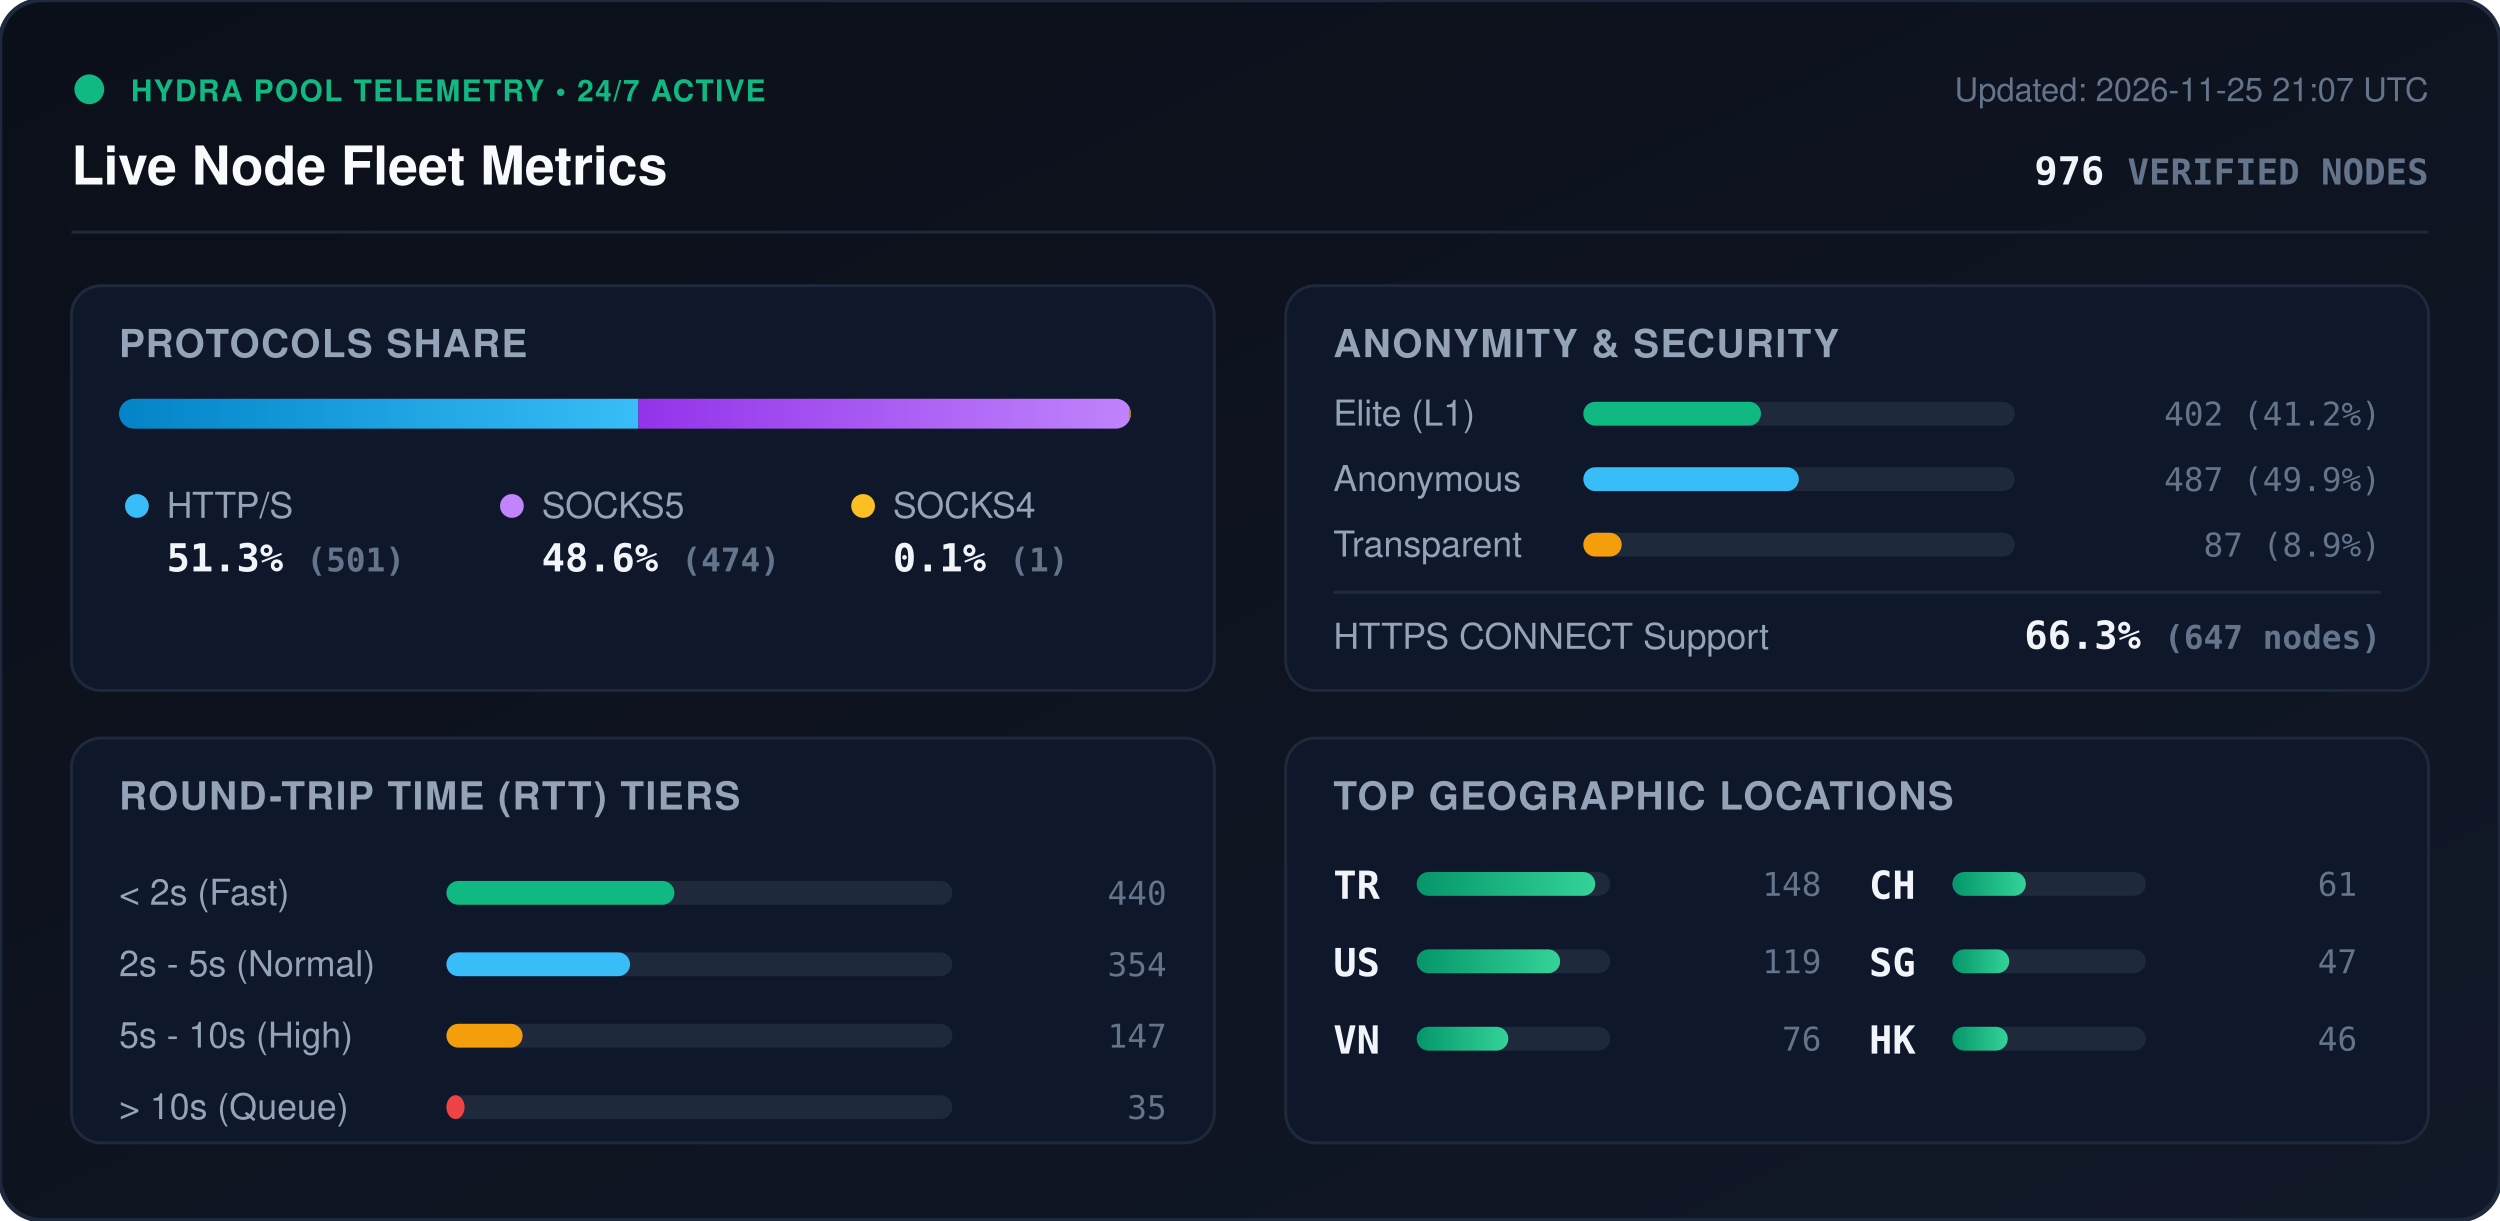
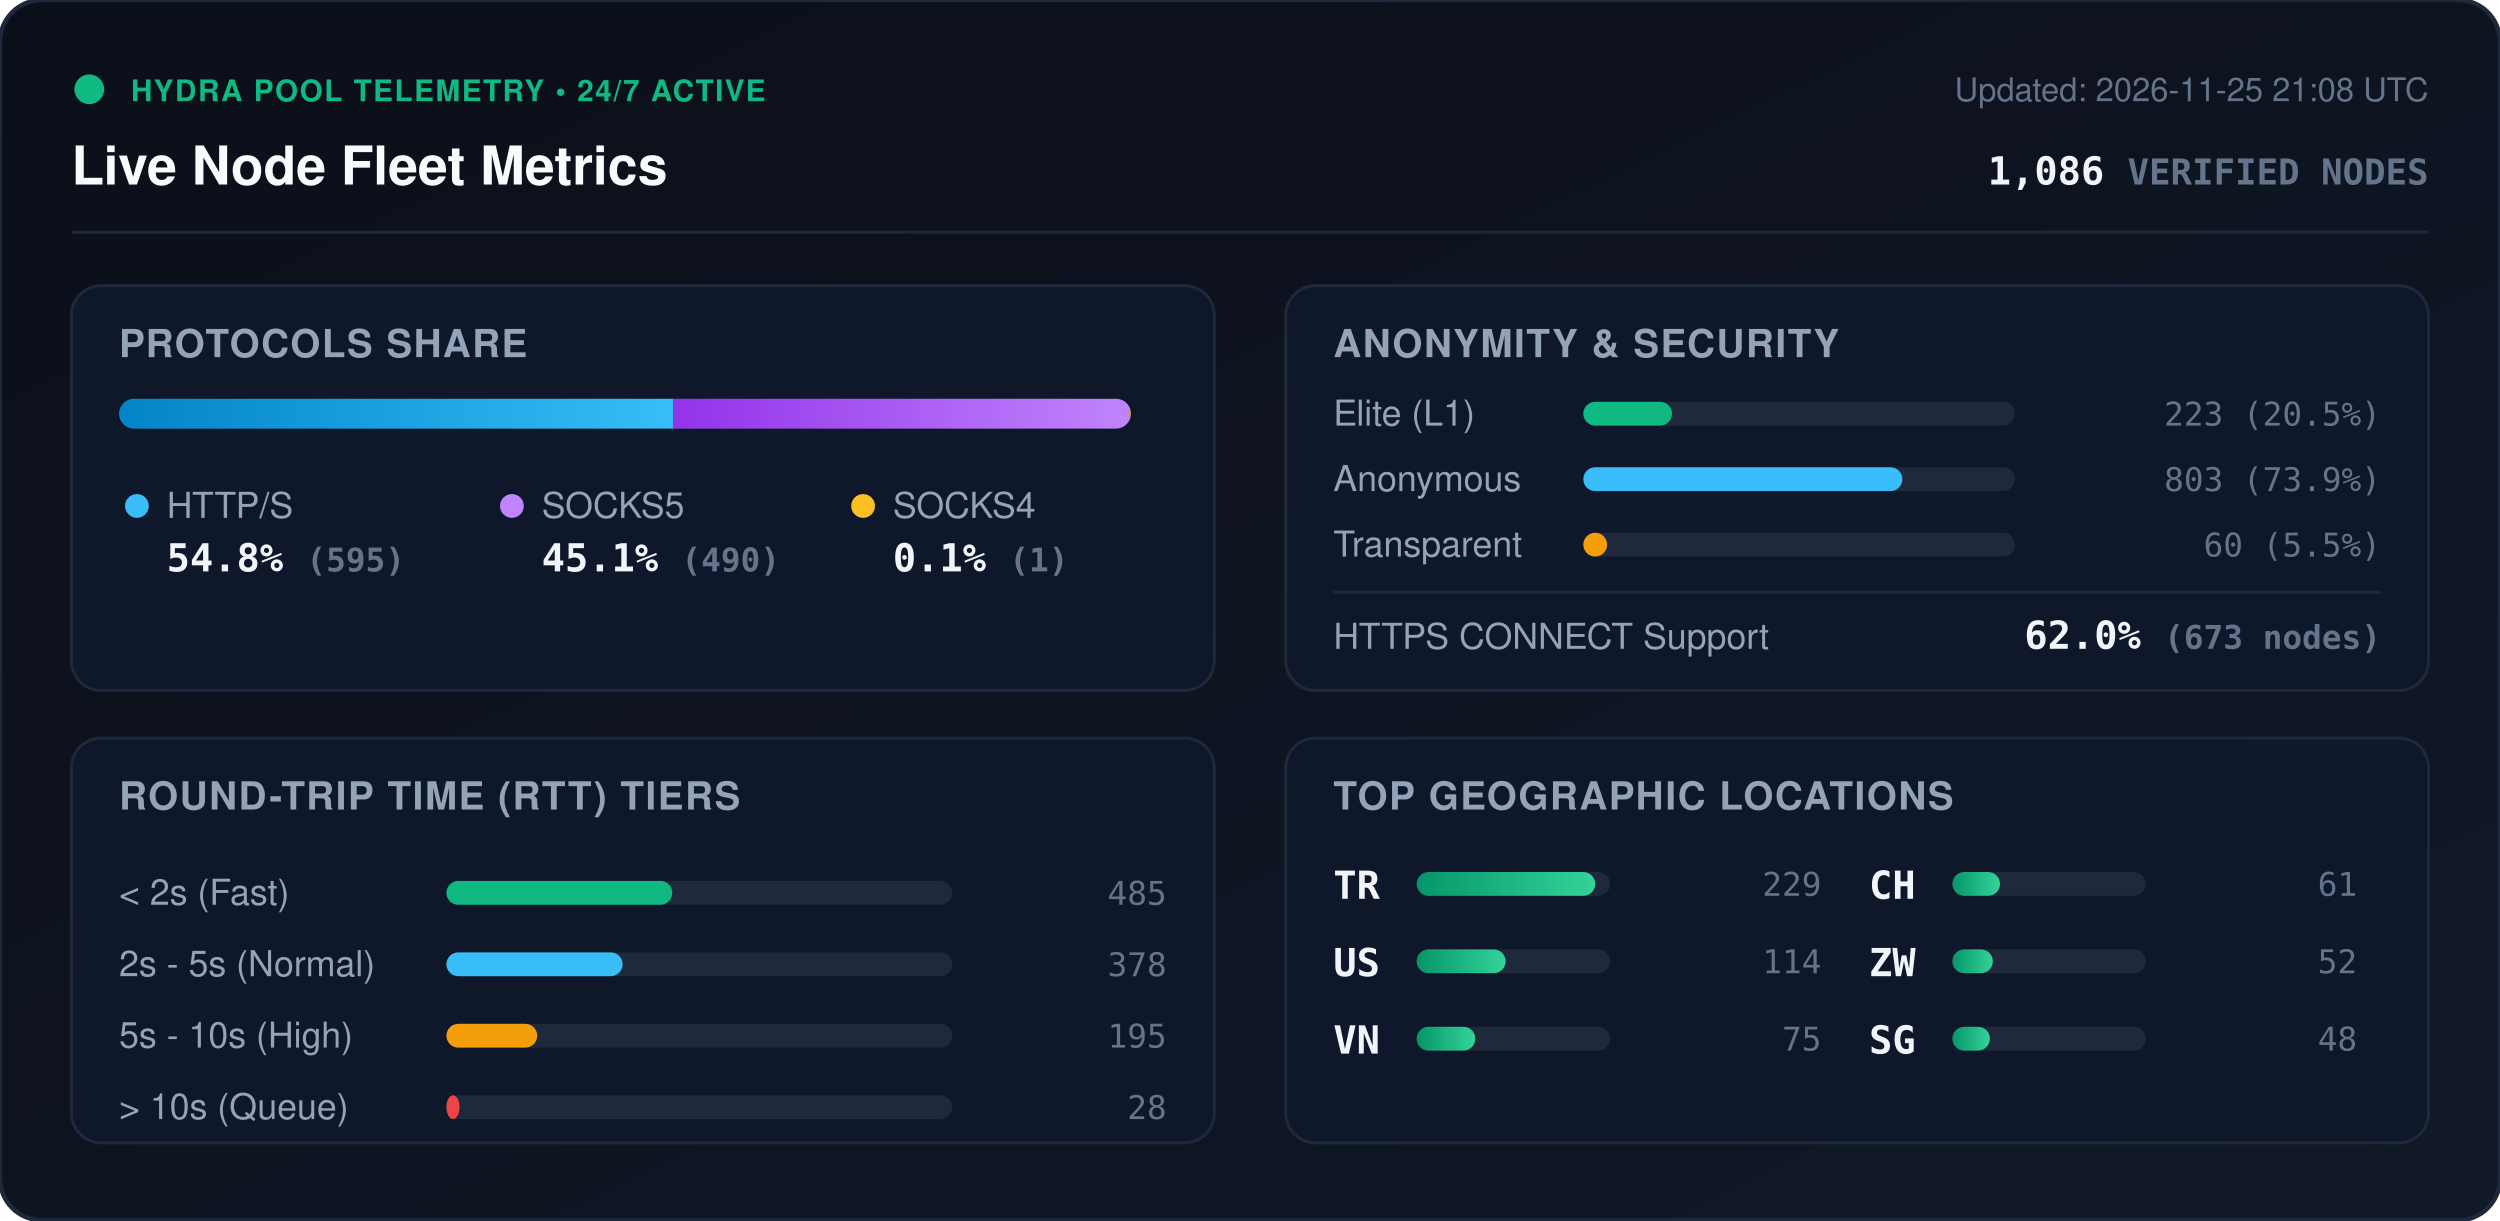
<svg xmlns="http://www.w3.org/2000/svg" viewBox="0 0 840 410" width="840" height="410" style="max-width: 100%; height: auto;">
  <defs>
    <linearGradient id="bg" x1="0%" y1="0%" x2="100%" y2="100%">
      <stop offset="0%" stop-color="#0b0f19" />
      <stop offset="100%" stop-color="#111827" />
    </linearGradient>
    <linearGradient id="bar-http" x1="0%" y1="0%" x2="100%" y2="0%">
      <stop offset="0%" stop-color="#0284c7" />
      <stop offset="100%" stop-color="#38bdf8" />
    </linearGradient>
    <linearGradient id="bar-socks5" x1="0%" y1="0%" x2="100%" y2="0%">
      <stop offset="0%" stop-color="#9333ea" />
      <stop offset="100%" stop-color="#c084fc" />
    </linearGradient>
    <linearGradient id="bar-socks4" x1="0%" y1="0%" x2="100%" y2="0%">
      <stop offset="0%" stop-color="#d97706" />
      <stop offset="100%" stop-color="#fbbf24" />
    </linearGradient>
    <linearGradient id="bar-green" x1="0%" y1="0%" x2="100%" y2="0%">
      <stop offset="0%" stop-color="#059669" />
      <stop offset="100%" stop-color="#34d399" />
    </linearGradient>
    <clipPath id="prog-track-clip">
      <rect width="340.0" height="10" rx="5" />
    </clipPath>
    <style>
      .title { font: 700 18px -apple-system, BlinkMacSystemFont, 'Segoe UI', Helvetica, Arial, sans-serif; fill: #f8fafc; }
      .sub { font: 500 11px -apple-system, BlinkMacSystemFont, 'Segoe UI', Helvetica, Arial, sans-serif; fill: #64748b; }
      .section-hdr { font: 600 13px -apple-system, BlinkMacSystemFont, 'Segoe UI', Helvetica, Arial, sans-serif; fill: #94a3b8; letter-spacing: 0.5px; }
      .metric-val { font: 700 13px -apple-system, BlinkMacSystemFont, 'Segoe UI', Helvetica, Arial, sans-serif; fill: #f1f5f9; }
      .metric-lbl { font: 500 12px -apple-system, BlinkMacSystemFont, 'Segoe UI', Helvetica, Arial, sans-serif; fill: #94a3b8; }
      .badge-txt { font: 700 10px -apple-system, BlinkMacSystemFont, 'Segoe UI', Helvetica, Arial, sans-serif; fill: #10b981; letter-spacing: 0.5px; }
      .mono { font-family: ui-monospace, SFMono-Regular, Menlo, Monaco, Consolas, monospace; }
      .pulse { animation: beacon 2s infinite ease-in-out; }
      @keyframes beacon { 0%, 100% { opacity: 1; } 50% { opacity: 0.35; } }
    </style>
  </defs>
  <rect width="840" height="410" rx="14" fill="url(#bg)" stroke="#1e293b" stroke-width="1.5" />
  <g transform="translate(24, 24)">
    <circle cx="6" cy="6" r="5" fill="#10b981" class="pulse" />
    <text x="20" y="10" class="badge-txt">HYDRA POOL TELEMETRY • 24/7 ACTIVE</text>
    <text x="0" y="38" class="title">Live Node Fleet Metrics</text>
-     <text x="792" y="10" text-anchor="end" class="sub">Updated: 2026-11-25 21:07 UTC</text>
-     <text x="792" y="38" text-anchor="end" class="metric-val mono" fill="#38bdf8">976 <tspan font-size="12" fill="#64748b">VERIFIED NODES</tspan>
+     <text x="792" y="10" text-anchor="end" class="sub">Updated: 2026-11-25 21:08 UTC</text>
+     <text x="792" y="38" text-anchor="end" class="metric-val mono" fill="#38bdf8">1,086 <tspan font-size="12" fill="#64748b">VERIFIED NODES</tspan>
    </text>
  </g>
  <line x1="24" y1="78" x2="816" y2="78" stroke="#1e293b" stroke-width="1" />
  <g transform="translate(24, 96)">
    <rect width="384" height="136" rx="10" fill="#0f172a" stroke="#1e293b" />
    <text x="16" y="24" class="section-hdr">PROTOCOLS SHARE</text>
    <g transform="translate(16, 38)">
      <rect width="340.0" height="10" rx="5" fill="#1e293b" />
      <g clip-path="url(#prog-track-clip)">
-         <rect x="0" width="174.5" height="10" fill="url(#bar-http)" />
-         <rect x="174.5" width="165.1" height="10" fill="url(#bar-socks5)" />
-         <rect x="339.6" width="0.3" height="10" fill="url(#bar-socks4)" />
+         <rect x="0" width="186.3" height="10" fill="url(#bar-http)" />
+         <rect x="186.3" width="153.4" height="10" fill="url(#bar-socks5)" />
+         <rect x="339.7" width="0.3" height="10" fill="url(#bar-socks4)" />
      </g>
    </g>
    <g transform="translate(16, 68)">
      <circle cx="6" cy="6" r="4" fill="#38bdf8" />
      <text x="16" y="10" class="metric-lbl">HTTP/S</text>
-       <text x="16" y="28" class="metric-val mono">51.3% <tspan font-size="11" fill="#64748b">(501)</tspan>
+       <text x="16" y="28" class="metric-val mono">54.8% <tspan font-size="11" fill="#64748b">(595)</tspan>
      </text>
      <circle cx="132" cy="6" r="4" fill="#c084fc" />
      <text x="142" y="10" class="metric-lbl">SOCKS5</text>
-       <text x="142" y="28" class="metric-val mono">48.6% <tspan font-size="11" fill="#64748b">(474)</tspan>
+       <text x="142" y="28" class="metric-val mono">45.1% <tspan font-size="11" fill="#64748b">(490)</tspan>
      </text>
      <circle cx="250" cy="6" r="4" fill="#fbbf24" />
      <text x="260" y="10" class="metric-lbl">SOCKS4</text>
      <text x="260" y="28" class="metric-val mono">0.1% <tspan font-size="11" fill="#64748b">(1)</tspan>
      </text>
    </g>
  </g>
  <g transform="translate(432, 96)">
    <rect width="384" height="136" rx="10" fill="#0f172a" stroke="#1e293b" />
    <text x="16" y="24" class="section-hdr">ANONYMITY &amp; SECURITY</text>
    <text x="16" y="47" class="metric-lbl">Elite (L1)</text>
    <rect x="100" y="39" width="145.0" height="8" rx="4" fill="#1e293b" />
-     <rect x="100" y="39" width="59.7" height="8" rx="4" fill="#10b981" />
-     <text x="368" y="47" text-anchor="end" class="mono sub" fill="#e2e8f0">402 (41.2%)</text>
+     <rect x="100" y="39" width="29.8" height="8" rx="4" fill="#10b981" />
+     <text x="368" y="47" text-anchor="end" class="mono sub" fill="#e2e8f0">223 (20.5%)</text>
    <text x="16" y="69" class="metric-lbl">Anonymous</text>
    <rect x="100" y="61" width="145.0" height="8" rx="4" fill="#1e293b" />
-     <rect x="100" y="61" width="72.4" height="8" rx="4" fill="#38bdf8" />
-     <text x="368" y="69" text-anchor="end" class="mono sub" fill="#e2e8f0">487 (49.9%)</text>
+     <rect x="100" y="61" width="107.2" height="8" rx="4" fill="#38bdf8" />
+     <text x="368" y="69" text-anchor="end" class="mono sub" fill="#e2e8f0">803 (73.9%)</text>
    <text x="16" y="91" class="metric-lbl">Transparent</text>
    <rect x="100" y="83" width="145.0" height="8" rx="4" fill="#1e293b" />
-     <rect x="100" y="83" width="12.9" height="8" rx="4" fill="#f59e0b" />
-     <text x="368" y="91" text-anchor="end" class="mono sub" fill="#e2e8f0">87 (8.9%)</text>
+     <rect x="100" y="83" width="8.0" height="8" rx="4" fill="#f59e0b" />
+     <text x="368" y="91" text-anchor="end" class="mono sub" fill="#e2e8f0">60 (5.5%)</text>
    <line x1="16" y1="103" x2="368" y2="103" stroke="#1e293b" stroke-width="1" />
    <text x="16" y="122" class="metric-lbl">HTTPS CONNECT Support</text>
-     <text x="368" y="122" text-anchor="end" class="metric-val mono" fill="#34d399">66.3% <tspan font-size="11" fill="#64748b">(647 nodes)</tspan>
+     <text x="368" y="122" text-anchor="end" class="metric-val mono" fill="#34d399">62.0% <tspan font-size="11" fill="#64748b">(673 nodes)</tspan>
    </text>
  </g>
  <g transform="translate(24, 248)">
    <rect width="384" height="136" rx="10" fill="#0f172a" stroke="#1e293b" />
    <text x="16" y="24" class="section-hdr">ROUND-TRIP TIME (RTT) TIERS</text>
    <g transform="translate(16, 42)">
      <text x="0" y="14" class="metric-lbl">&lt; 2s (Fast)</text>
      <rect x="110" y="6" width="170" height="8" rx="4" fill="#1e293b" />
-       <rect x="110" y="6" width="76.6" height="8" rx="4" fill="#10b981" />
-       <text x="352" y="14" text-anchor="end" class="mono sub">440</text>
+       <rect x="110" y="6" width="75.9" height="8" rx="4" fill="#10b981" />
+       <text x="352" y="14" text-anchor="end" class="mono sub">485</text>
      <text x="0" y="38" class="metric-lbl">2s - 5s (Normal)</text>
      <rect x="110" y="30" width="170" height="8" rx="4" fill="#1e293b" />
-       <rect x="110" y="30" width="61.7" height="8" rx="4" fill="#38bdf8" />
-       <text x="352" y="38" text-anchor="end" class="mono sub">354</text>
+       <rect x="110" y="30" width="59.2" height="8" rx="4" fill="#38bdf8" />
+       <text x="352" y="38" text-anchor="end" class="mono sub">378</text>
      <text x="0" y="62" class="metric-lbl">5s - 10s (High)</text>
      <rect x="110" y="54" width="170" height="8" rx="4" fill="#1e293b" />
-       <rect x="110" y="54" width="25.6" height="8" rx="4" fill="#f59e0b" />
-       <text x="352" y="62" text-anchor="end" class="mono sub">147</text>
+       <rect x="110" y="54" width="30.5" height="8" rx="4" fill="#f59e0b" />
+       <text x="352" y="62" text-anchor="end" class="mono sub">195</text>
      <text x="0" y="86" class="metric-lbl">&gt; 10s (Queue)</text>
      <rect x="110" y="78" width="170" height="8" rx="4" fill="#1e293b" />
-       <rect x="110" y="78" width="6.1" height="8" rx="4" fill="#ef4444" />
-       <text x="352" y="86" text-anchor="end" class="mono sub">35</text>
+       <rect x="110" y="78" width="4.4" height="8" rx="4" fill="#ef4444" />
+       <text x="352" y="86" text-anchor="end" class="mono sub">28</text>
    </g>
  </g>
  <g transform="translate(432, 248)">
    <rect width="384" height="136" rx="10" fill="#0f172a" stroke="#1e293b" />
    <text x="16" y="24" class="section-hdr">TOP GEOGRAPHIC LOCATIONS</text>
    <g transform="translate(16, 42)">
      <g transform="translate(0, 0)">
        <text x="0" y="12" class="mono metric-val" font-size="12">TR</text>
        <rect x="28" y="3" width="65" height="8" rx="4" fill="#1e293b" />
        <rect x="28" y="3" width="60.0" height="8" rx="4" fill="url(#bar-green)" />
-         <text x="164" y="11" text-anchor="end" class="mono sub">148</text>
+         <text x="164" y="11" text-anchor="end" class="mono sub">229</text>
      </g>
      <g transform="translate(0, 26)">
        <text x="0" y="12" class="mono metric-val" font-size="12">US</text>
        <rect x="28" y="3" width="65" height="8" rx="4" fill="#1e293b" />
-         <rect x="28" y="3" width="48.2" height="8" rx="4" fill="url(#bar-green)" />
-         <text x="164" y="11" text-anchor="end" class="mono sub">119</text>
+         <rect x="28" y="3" width="29.9" height="8" rx="4" fill="url(#bar-green)" />
+         <text x="164" y="11" text-anchor="end" class="mono sub">114</text>
      </g>
      <g transform="translate(0, 52)">
        <text x="0" y="12" class="mono metric-val" font-size="12">VN</text>
        <rect x="28" y="3" width="65" height="8" rx="4" fill="#1e293b" />
-         <rect x="28" y="3" width="30.8" height="8" rx="4" fill="url(#bar-green)" />
-         <text x="164" y="11" text-anchor="end" class="mono sub">76</text>
+         <rect x="28" y="3" width="19.7" height="8" rx="4" fill="url(#bar-green)" />
+         <text x="164" y="11" text-anchor="end" class="mono sub">75</text>
      </g>
      <g transform="translate(180, 0)">
        <text x="0" y="12" class="mono metric-val" font-size="12">CH</text>
        <rect x="28" y="3" width="65" height="8" rx="4" fill="#1e293b" />
-         <rect x="28" y="3" width="24.7" height="8" rx="4" fill="url(#bar-green)" />
+         <rect x="28" y="3" width="16.0" height="8" rx="4" fill="url(#bar-green)" />
        <text x="164" y="11" text-anchor="end" class="mono sub">61</text>
      </g>
      <g transform="translate(180, 26)">
+         <text x="0" y="12" class="mono metric-val" font-size="12">ZW</text>
+         <rect x="28" y="3" width="65" height="8" rx="4" fill="#1e293b" />
+         <rect x="28" y="3" width="13.6" height="8" rx="4" fill="url(#bar-green)" />
+         <text x="164" y="11" text-anchor="end" class="mono sub">52</text>
+       </g>
+       <g transform="translate(180, 52)">
        <text x="0" y="12" class="mono metric-val" font-size="12">SG</text>
        <rect x="28" y="3" width="65" height="8" rx="4" fill="#1e293b" />
-         <rect x="28" y="3" width="19.1" height="8" rx="4" fill="url(#bar-green)" />
-         <text x="164" y="11" text-anchor="end" class="mono sub">47</text>
-       </g>
-       <g transform="translate(180, 52)">
-         <text x="0" y="12" class="mono metric-val" font-size="12">HK</text>
-         <rect x="28" y="3" width="65" height="8" rx="4" fill="#1e293b" />
-         <rect x="28" y="3" width="18.6" height="8" rx="4" fill="url(#bar-green)" />
-         <text x="164" y="11" text-anchor="end" class="mono sub">46</text>
+         <rect x="28" y="3" width="12.6" height="8" rx="4" fill="url(#bar-green)" />
+         <text x="164" y="11" text-anchor="end" class="mono sub">48</text>
      </g>
    </g>
  </g>
</svg>
